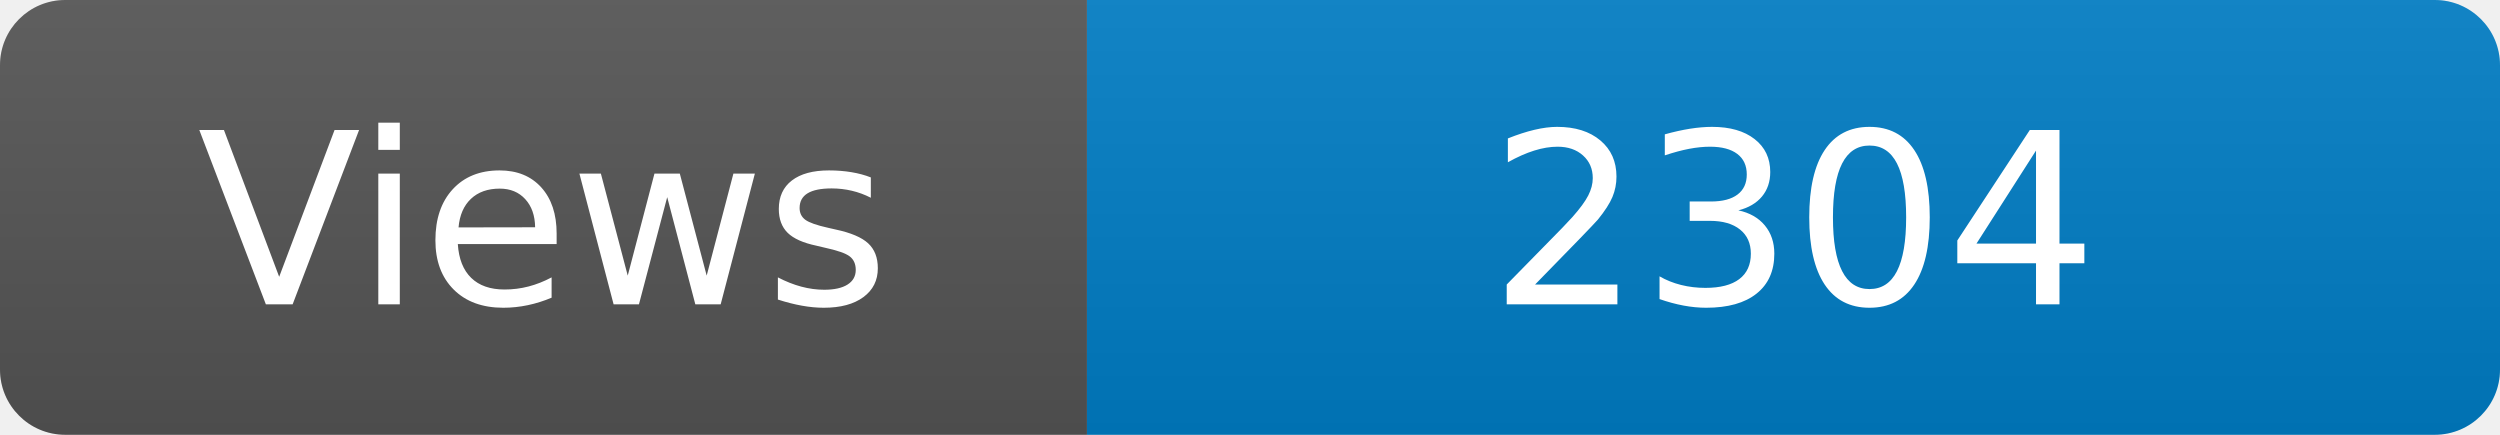
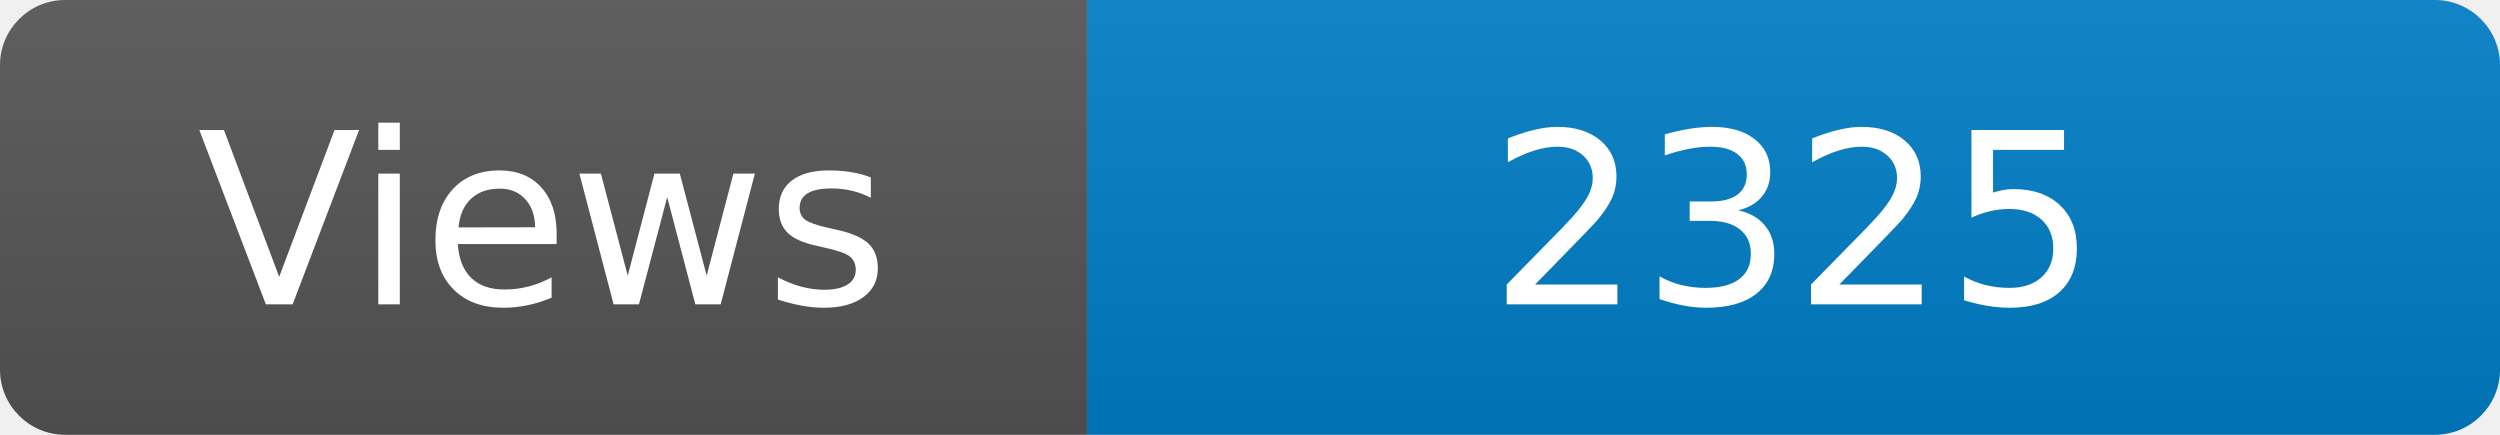
<svg xmlns="http://www.w3.org/2000/svg" width="115" height="20" role="img" aria-label="Maintained?: yes">
  <linearGradient id="s" x2="0" y2="100%">
    <stop offset="0" stop-color="#bbb" stop-opacity=".1" />
    <stop offset="1" stop-opacity=".1" />
  </linearGradient>
  <clipPath id="r">
    <rect width="115" height="20" rx="3" fill="#fff" />
  </clipPath>
  <g clip-path="url(#r)">
    <rect width="50" height="20" fill="#555" />
    <rect x="50" width="160" height="20" fill="#007ec6" />
    <rect width="115" height="20" fill="url(#s)" />
  </g>
  <g fill="#fff" text-anchor="middle" font-family="Verdana,Geneva,DejaVu Sans,sans-serif" font-size="110">
    <text x="250" y="140" transform="scale(.1)" fill="#fff">Views</text>
-     <text x="825" y="140" transform="scale(.1)" fill="#fff">2304</text>
+     <text x="825" y="140" transform="scale(.1)" fill="#fff">2325</text>
  </g>
</svg>
